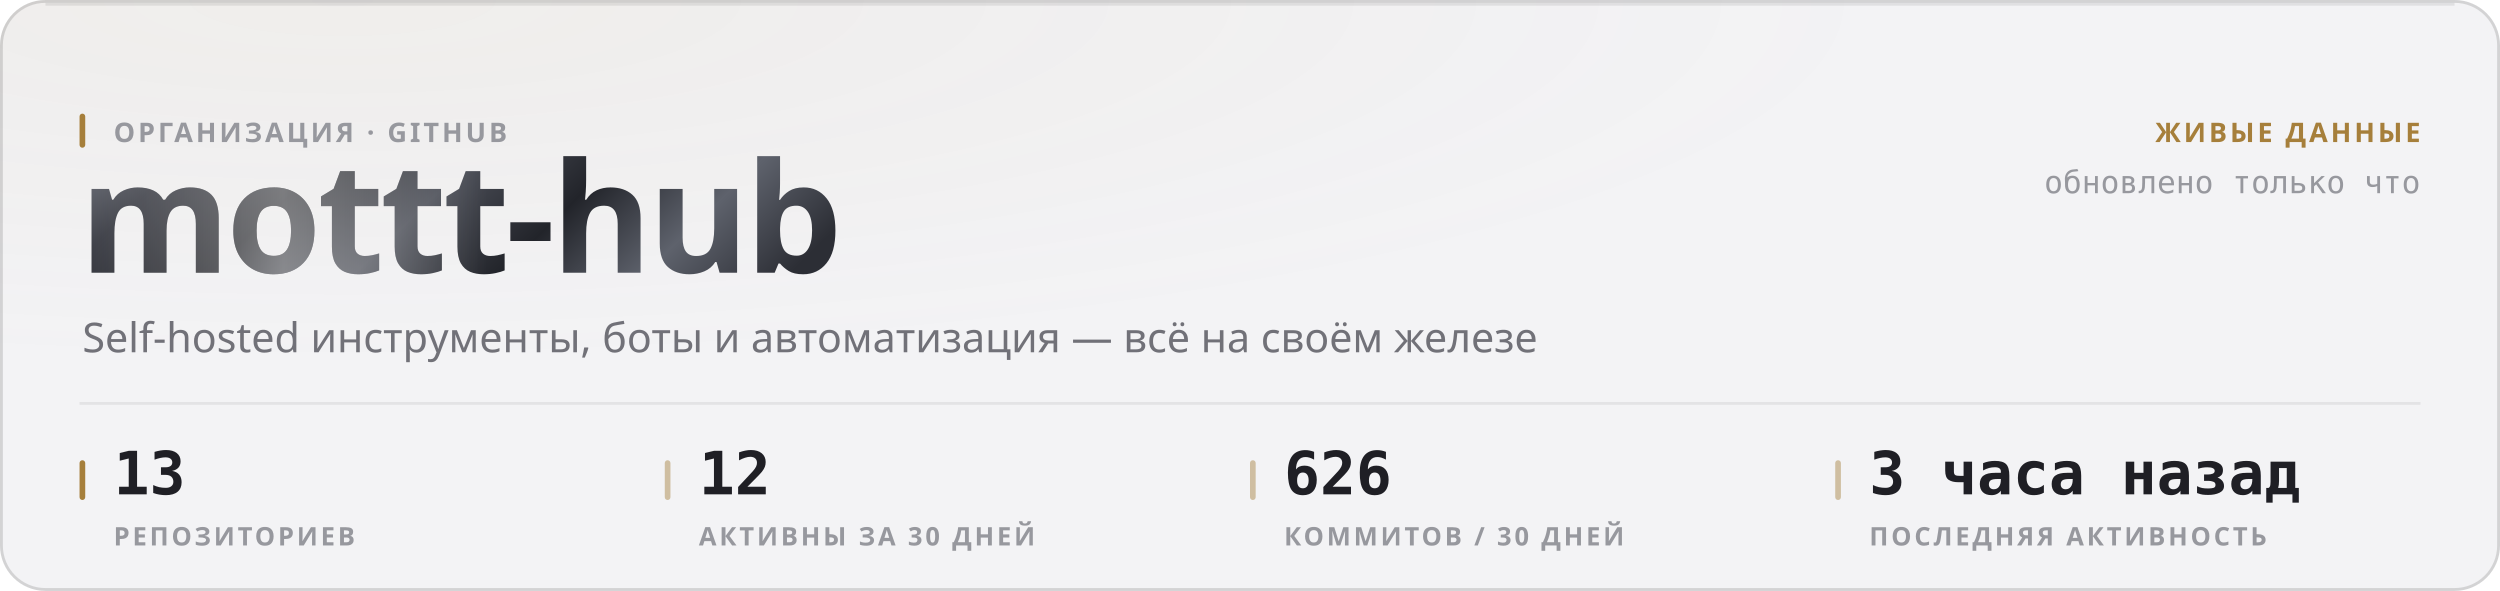
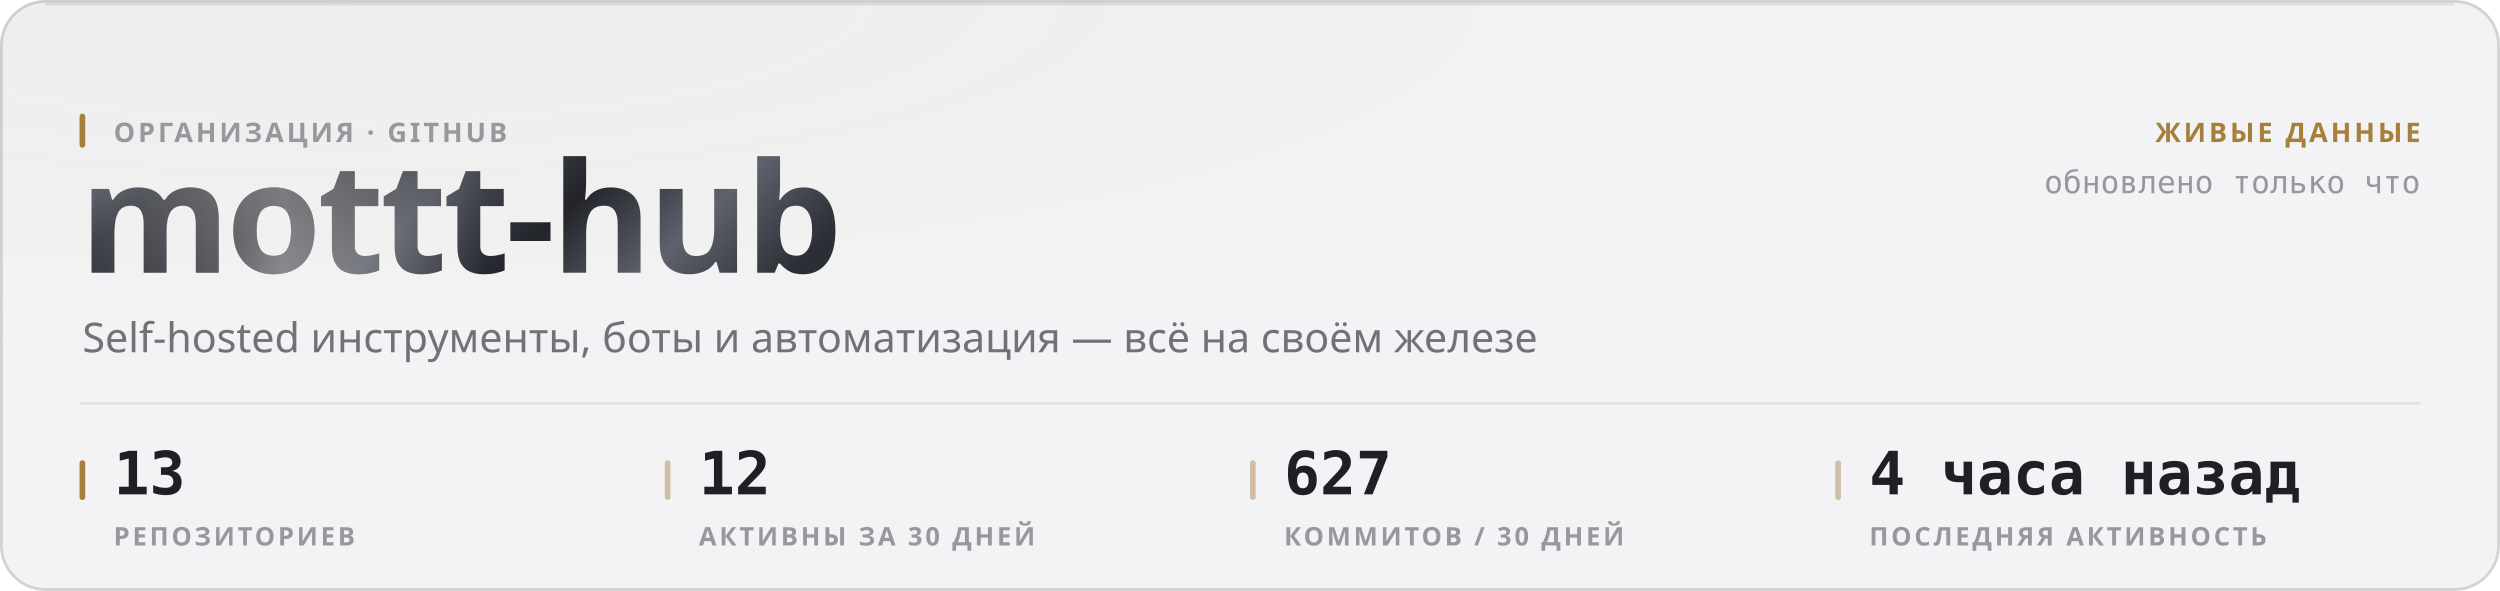
<svg xmlns="http://www.w3.org/2000/svg" width="880" height="208" viewBox="0 0 880 208" role="img">
  <style>
  text { font-family: -apple-system, BlinkMacSystemFont, 'Segoe UI', 'Noto Sans', Helvetica, Arial, sans-serif; }
  .mono { font-family: ui-monospace, 'SF Mono', 'Cascadia Mono', 'DejaVu Sans Mono', Menlo, Consolas, monospace; font-variant-numeric: tabular-nums; }
  .caps { letter-spacing: .1em; text-transform: uppercase; }

  @keyframes sheen  { from { transform: translateX(-120%); } to { transform: translateX(260%); } }
  @keyframes rise   { from { opacity: 0; transform: translateY(6px); } to { opacity: 1; transform: none; } }
  @keyframes slide  { from { opacity: 0; transform: translateX(-8px); } to { opacity: 1; transform: none; } }
  @keyframes grow   { from { transform: scaleY(0); } to { transform: scaleY(1); } }
  @keyframes widen  { from { transform: scaleX(0); } to { transform: scaleX(1); } }
  @keyframes draw   { from { stroke-dashoffset: 200; } to { stroke-dashoffset: 0; } }

  .sheen { animation: sheen 5.5s cubic-bezier(.45,0,.2,1) infinite; }
  .rise  { animation: rise .5s cubic-bezier(.16,1,.3,1) both; }
  .slide { animation: slide .42s cubic-bezier(.16,1,.3,1) both; }
  .bar   { transform-box: fill-box; transform-origin: 50% 100%;
           animation: grow .62s cubic-bezier(.16,1,.3,1) both; }
  .fill  { transform-box: fill-box; transform-origin: 0% 50%;
           animation: widen .8s cubic-bezier(.16,1,.3,1) both; }
  /* The hidden start state lives in the keyframes, never in the static rule.
     A renderer that ignores CSS animations then falls back to the FINISHED
     state — a drawn line, visible text — instead of an empty panel. */
  .spark { stroke-dasharray: 200;
           animation: draw 1.1s cubic-bezier(.16,1,.3,1) both; }

  @media (prefers-reduced-motion: reduce) {
    .sheen { animation: none; opacity: 0; }
    .rise, .slide, .bar, .fill, .spark { animation: none; opacity: 1; transform: none;
                                         stroke-dashoffset: 0; }
  }</style>
  <defs>
    <filter id="grain1" x="0" y="0" width="100%" height="100%">
      <feTurbulence type="fractalNoise" baseFrequency="0.82" numOctaves="3" stitchTiles="stitch" />
      <feColorMatrix type="saturate" values="0" />
    </filter>
    <radialGradient id="wash2" cx="14%" cy="0%" r="62%">
      <stop offset="0%" stop-color="#a67f3b" stop-opacity="0.05" />
      <stop offset="100%" stop-color="#a67f3b" stop-opacity="0" />
    </radialGradient>
    <linearGradient id="metal3" x1="0" y1="0" x2="1" y2="0.25">
      <stop offset="0%" stop-color="#8d919b" />
      <stop offset="16.667%" stop-color="#3a3c44" />
      <stop offset="33.333%" stop-color="#1b1c21" />
      <stop offset="50%" stop-color="#4a4d56" />
      <stop offset="66.667%" stop-color="#22242a" />
      <stop offset="83.333%" stop-color="#5e626c" />
      <stop offset="100%" stop-color="#2c2e35" />
    </linearGradient>
    <linearGradient id="sheengrad5" x1="0" y1="0" x2="1" y2="0">
      <stop offset="0%" stop-color="#ffffff" stop-opacity="0" />
      <stop offset="50%" stop-color="#ffffff" stop-opacity="0.42" />
      <stop offset="100%" stop-color="#ffffff" stop-opacity="0" />
    </linearGradient>
    <clipPath id="wordclip4">
      <text x="28" y="96" font-size="54" font-weight="800" letter-spacing="-0.025em" font-family="-apple-system, BlinkMacSystemFont, 'Segoe UI', Helvetica, Arial, sans-serif">mottt-hub</text>
    </clipPath>
  </defs>
  <rect width="880" height="208" rx="16" fill="#f3f3f5" />
  <rect width="880" height="208" rx="16" fill="url(#wash2)" />
  <rect width="880" height="208" rx="16" filter="url(#grain1)" opacity="0.035" style="mix-blend-mode:overlay" />
  <rect x=".5" y=".5" width="879" height="207" rx="15.5" fill="none" stroke="rgba(10,10,12,0.14)" />
  <path d="M16 1.5 H864" stroke="rgba(10,10,12,0.08)" stroke-width="1" fill="none" />
  <g clip-path="url(#wordclip4)">
    <rect x="28" y="42" width="287.116" height="70.2" fill="url(#metal3)" />
    <rect class="sheen" x="28" y="42" width="143.558" height="70.2" fill="url(#sheengrad5)" />
  </g>
  <rect x="28" y="40" width="2" height="12" rx="1" fill="#a67f3b" />
  <text x="40" y="50" font-size="9.5" font-weight="600" fill="#97989e" letter-spacing="0.11em">ОРГАНИЗАЦИЯ · GITHUB</text>
  <text x="29" y="124" font-size="14.5" font-weight="400" fill="#717178">Self-hosted инструменты, боты и автоматизация — всё на своём железе</text>
  <text x="852" y="50" font-size="9.5" font-weight="600" fill="#a67f3b" text-anchor="end" letter-spacing="0.11em">ЖИВЫЕ ДАННЫЕ</text>
  <text x="852" y="68" font-size="11" font-weight="400" fill="#97989e" text-anchor="end" class="mono">обновлено только что</text>
  <path d="M28 142 H852" stroke="rgba(10,10,12,0.07)" stroke-width="1" />
  <rect x="28" y="162" width="2" height="14" rx="1" fill="#a67f3b" />
  <text x="40" y="174" font-size="21" font-weight="700" fill="#1f1f25" class="mono rise" opacity="1">13</text>
  <text x="40" y="192" font-size="9" font-weight="600" fill="#97989e" letter-spacing="0.11em">РЕПОЗИТОРИЕВ</text>
  <rect x="234" y="162" width="2" height="14" rx="1" fill="rgba(166,127,59,0.45)" />
  <text x="246" y="174" font-size="21" font-weight="700" fill="#1f1f25" class="mono rise" opacity="1">12</text>
  <text x="246" y="192" font-size="9" font-weight="600" fill="#97989e" letter-spacing="0.11em">АКТИВНЫ ЗА 30 ДНЕЙ</text>
  <rect x="440" y="162" width="2" height="14" rx="1" fill="rgba(166,127,59,0.45)" />
-   <text x="452" y="174" font-size="21" font-weight="700" fill="#1f1f25" class="mono rise" opacity="1">626</text>
+   <text x="452" y="174" font-size="21" font-weight="700" fill="#1f1f25" class="mono rise" opacity="1">627</text>
  <text x="452" y="192" font-size="9" font-weight="600" fill="#97989e" letter-spacing="0.11em">КОММИТОВ / 30 ДНЕЙ</text>
  <rect x="646" y="162" width="2" height="14" rx="1" fill="rgba(166,127,59,0.45)" />
-   <text x="658" y="174" font-size="21" font-weight="700" fill="#1f1f25" class="mono rise" opacity="1">3 часа назад</text>
+   <text x="658" y="174" font-size="21" font-weight="700" fill="#1f1f25" class="mono rise" opacity="1">4 часа назад</text>
  <text x="658" y="192" font-size="9" font-weight="600" fill="#97989e" letter-spacing="0.11em">ПОСЛЕДНЯЯ АКТИВНОСТЬ</text>
</svg>
